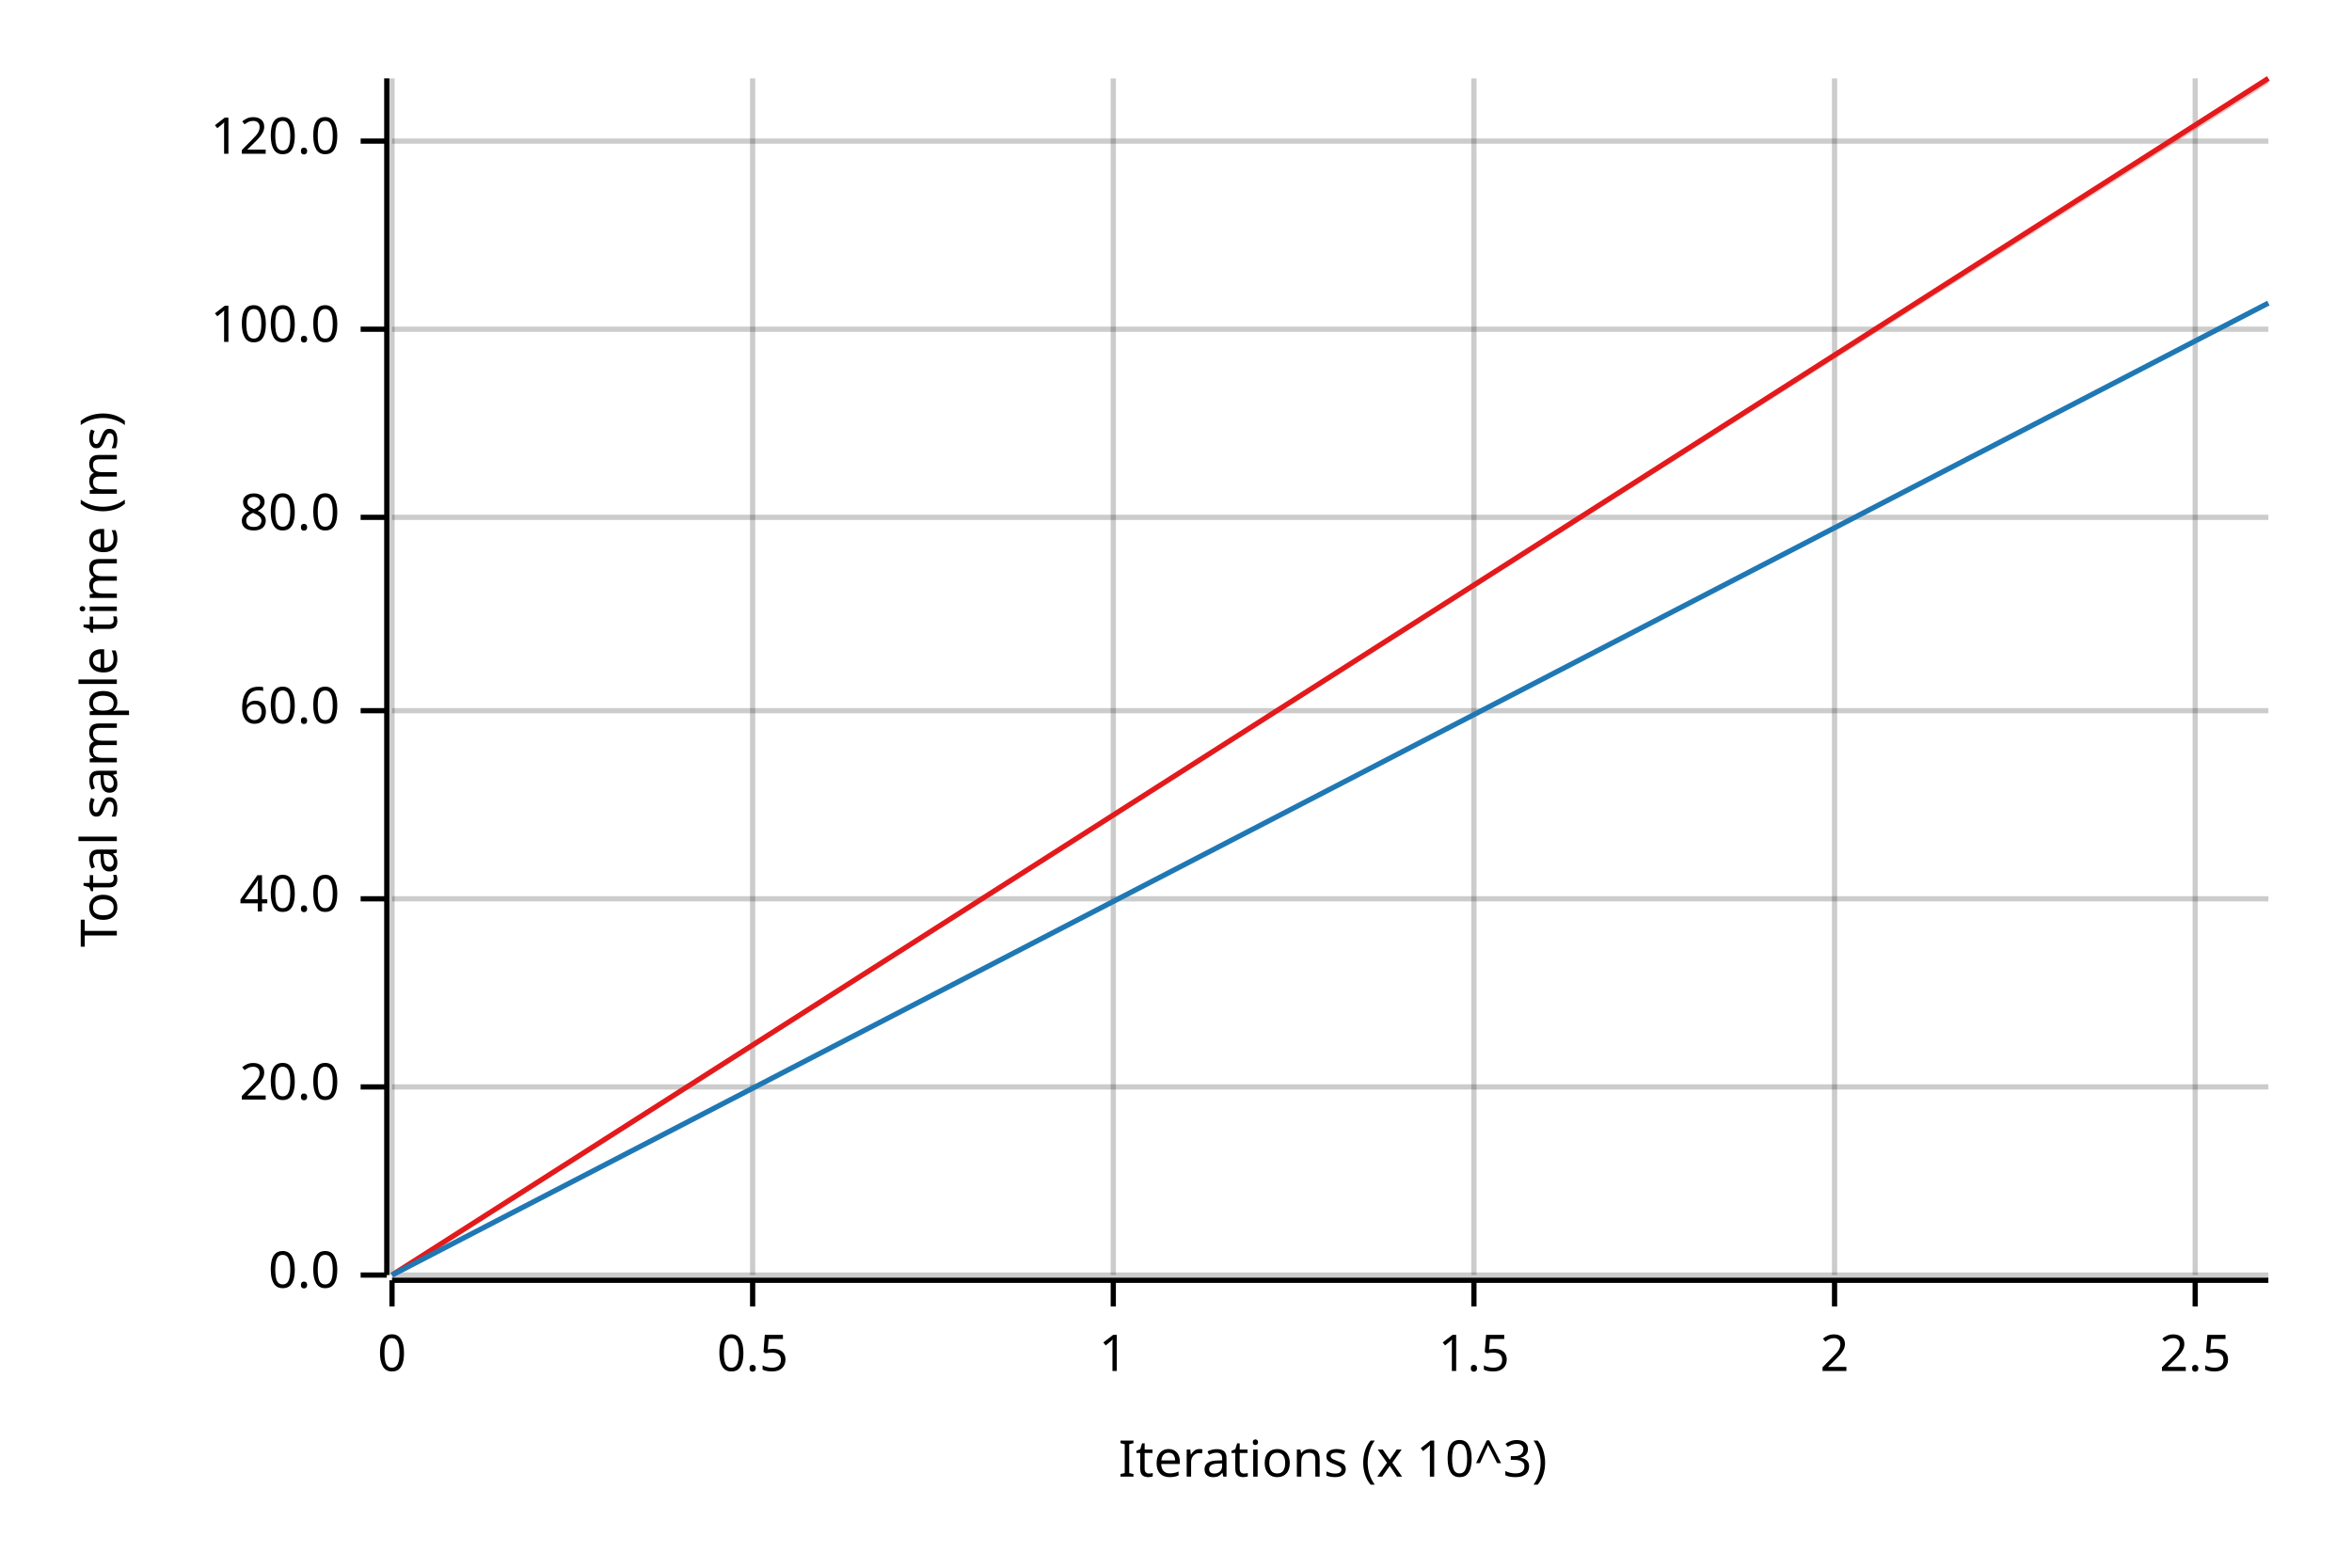
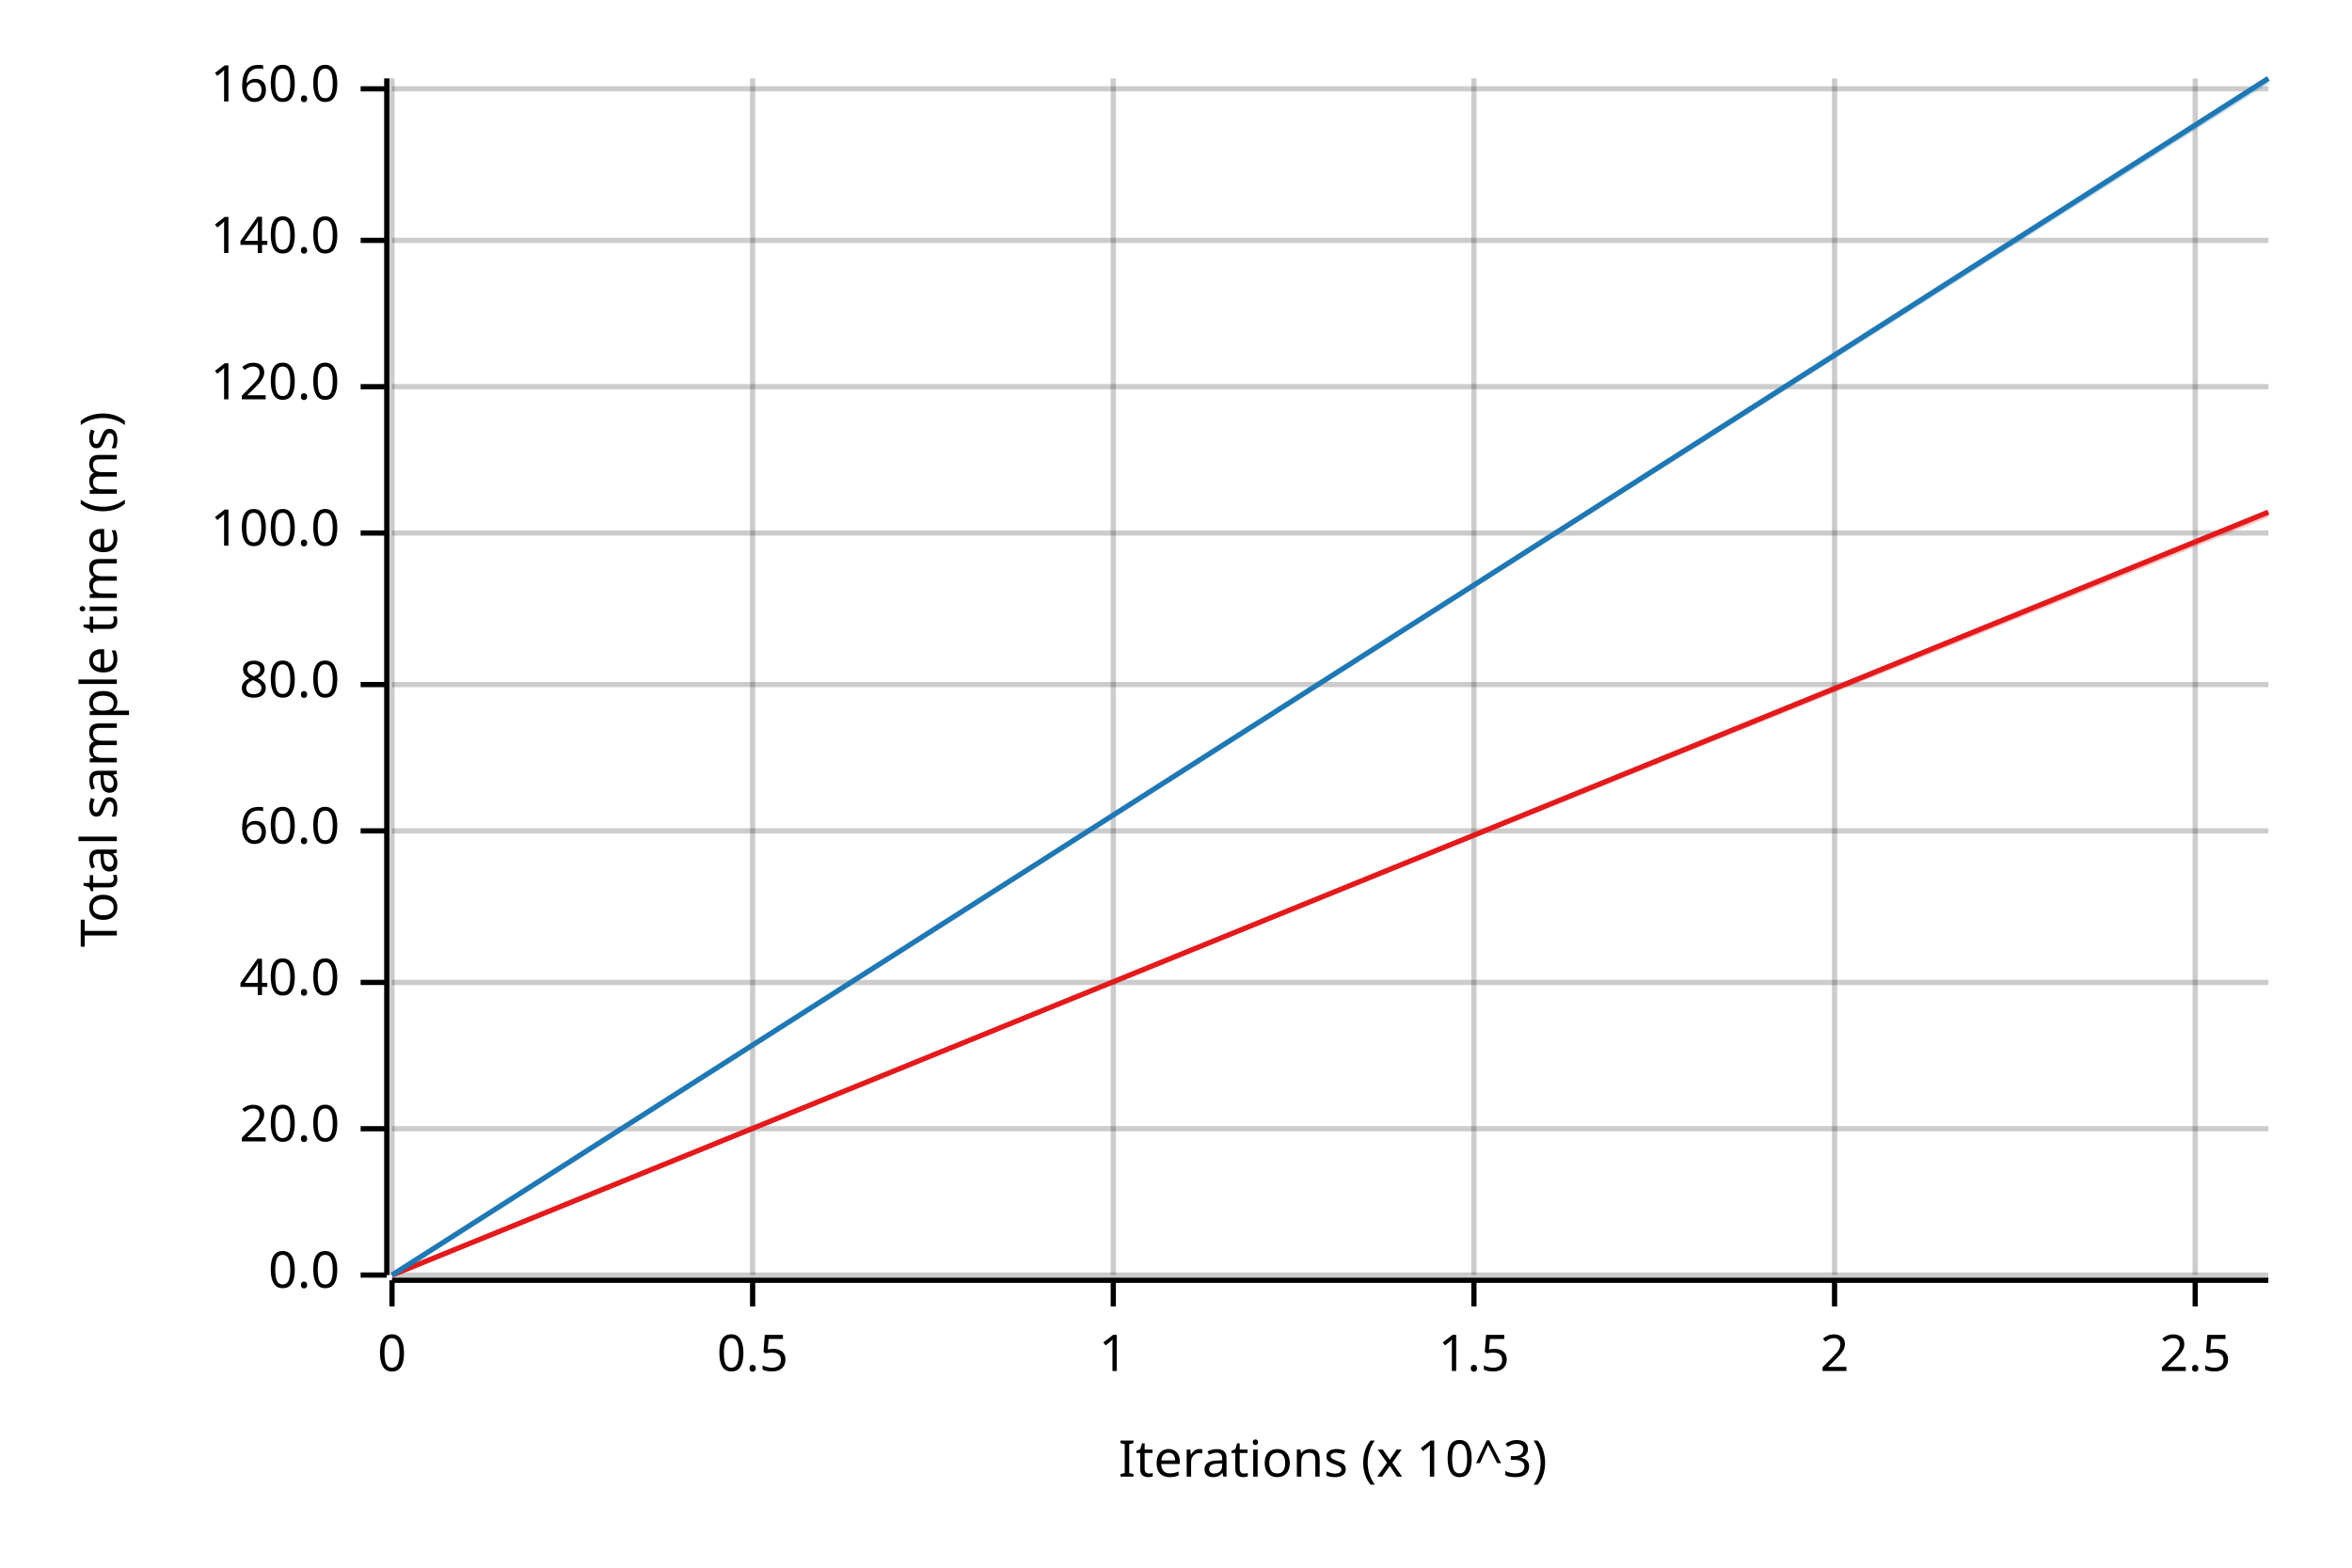
<svg xmlns="http://www.w3.org/2000/svg" width="450" height="300" viewBox="0 0 450 300">
  <text x="15" y="130" dy="0.76em" text-anchor="middle" font-family="sans-serif" font-size="9.677" opacity="1" fill="#000000" transform="rotate(270, 15, 130)">
Total sample time (ms)
</text>
  <text x="255" y="285" dy="-0.5ex" text-anchor="middle" font-family="sans-serif" font-size="9.677" opacity="1" fill="#000000">
Iterations (x 10^3)
</text>
  <line opacity="0.2" stroke="#000000" stroke-width="1" x1="75" y1="244" x2="75" y2="15" />
  <line opacity="0.2" stroke="#000000" stroke-width="1" x1="144" y1="244" x2="144" y2="15" />
  <line opacity="0.2" stroke="#000000" stroke-width="1" x1="213" y1="244" x2="213" y2="15" />
  <line opacity="0.2" stroke="#000000" stroke-width="1" x1="282" y1="244" x2="282" y2="15" />
  <line opacity="0.2" stroke="#000000" stroke-width="1" x1="351" y1="244" x2="351" y2="15" />
  <line opacity="0.2" stroke="#000000" stroke-width="1" x1="420" y1="244" x2="420" y2="15" />
  <line opacity="0.2" stroke="#000000" stroke-width="1" x1="75" y1="244" x2="434" y2="244" />
-   <line opacity="0.2" stroke="#000000" stroke-width="1" x1="75" y1="208" x2="434" y2="208" />
-   <line opacity="0.2" stroke="#000000" stroke-width="1" x1="75" y1="172" x2="434" y2="172" />
-   <line opacity="0.2" stroke="#000000" stroke-width="1" x1="75" y1="136" x2="434" y2="136" />
-   <line opacity="0.2" stroke="#000000" stroke-width="1" x1="75" y1="99" x2="434" y2="99" />
-   <line opacity="0.2" stroke="#000000" stroke-width="1" x1="75" y1="63" x2="434" y2="63" />
-   <line opacity="0.2" stroke="#000000" stroke-width="1" x1="75" y1="27" x2="434" y2="27" />
+   <line opacity="0.2" stroke="#000000" stroke-width="1" x1="75" y1="216" x2="434" y2="216" />
+   <line opacity="0.2" stroke="#000000" stroke-width="1" x1="75" y1="188" x2="434" y2="188" />
+   <line opacity="0.2" stroke="#000000" stroke-width="1" x1="75" y1="159" x2="434" y2="159" />
+   <line opacity="0.2" stroke="#000000" stroke-width="1" x1="75" y1="131" x2="434" y2="131" />
+   <line opacity="0.2" stroke="#000000" stroke-width="1" x1="75" y1="102" x2="434" y2="102" />
+   <line opacity="0.2" stroke="#000000" stroke-width="1" x1="75" y1="74" x2="434" y2="74" />
+   <line opacity="0.2" stroke="#000000" stroke-width="1" x1="75" y1="46" x2="434" y2="46" />
+   <line opacity="0.2" stroke="#000000" stroke-width="1" x1="75" y1="17" x2="434" y2="17" />
  <polyline fill="none" opacity="1" stroke="#000000" stroke-width="1" points="74,15 74,244 " />
  <text x="65" y="244" dy="0.5ex" text-anchor="end" font-family="sans-serif" font-size="9.677" opacity="1" fill="#000000">
0.0
</text>
  <polyline fill="none" opacity="1" stroke="#000000" stroke-width="1" points="69,244 74,244 " />
-   <text x="65" y="208" dy="0.5ex" text-anchor="end" font-family="sans-serif" font-size="9.677" opacity="1" fill="#000000">
+   <text x="65" y="216" dy="0.5ex" text-anchor="end" font-family="sans-serif" font-size="9.677" opacity="1" fill="#000000">
20.0
</text>
-   <polyline fill="none" opacity="1" stroke="#000000" stroke-width="1" points="69,208 74,208 " />
-   <text x="65" y="172" dy="0.5ex" text-anchor="end" font-family="sans-serif" font-size="9.677" opacity="1" fill="#000000">
+   <polyline fill="none" opacity="1" stroke="#000000" stroke-width="1" points="69,216 74,216 " />
+   <text x="65" y="188" dy="0.5ex" text-anchor="end" font-family="sans-serif" font-size="9.677" opacity="1" fill="#000000">
40.0
</text>
-   <polyline fill="none" opacity="1" stroke="#000000" stroke-width="1" points="69,172 74,172 " />
-   <text x="65" y="136" dy="0.5ex" text-anchor="end" font-family="sans-serif" font-size="9.677" opacity="1" fill="#000000">
+   <polyline fill="none" opacity="1" stroke="#000000" stroke-width="1" points="69,188 74,188 " />
+   <text x="65" y="159" dy="0.5ex" text-anchor="end" font-family="sans-serif" font-size="9.677" opacity="1" fill="#000000">
60.0
</text>
-   <polyline fill="none" opacity="1" stroke="#000000" stroke-width="1" points="69,136 74,136 " />
-   <text x="65" y="99" dy="0.5ex" text-anchor="end" font-family="sans-serif" font-size="9.677" opacity="1" fill="#000000">
+   <polyline fill="none" opacity="1" stroke="#000000" stroke-width="1" points="69,159 74,159 " />
+   <text x="65" y="131" dy="0.5ex" text-anchor="end" font-family="sans-serif" font-size="9.677" opacity="1" fill="#000000">
80.0
</text>
-   <polyline fill="none" opacity="1" stroke="#000000" stroke-width="1" points="69,99 74,99 " />
-   <text x="65" y="63" dy="0.5ex" text-anchor="end" font-family="sans-serif" font-size="9.677" opacity="1" fill="#000000">
+   <polyline fill="none" opacity="1" stroke="#000000" stroke-width="1" points="69,131 74,131 " />
+   <text x="65" y="102" dy="0.5ex" text-anchor="end" font-family="sans-serif" font-size="9.677" opacity="1" fill="#000000">
100.0
</text>
-   <polyline fill="none" opacity="1" stroke="#000000" stroke-width="1" points="69,63 74,63 " />
-   <text x="65" y="27" dy="0.5ex" text-anchor="end" font-family="sans-serif" font-size="9.677" opacity="1" fill="#000000">
+   <polyline fill="none" opacity="1" stroke="#000000" stroke-width="1" points="69,102 74,102 " />
+   <text x="65" y="74" dy="0.5ex" text-anchor="end" font-family="sans-serif" font-size="9.677" opacity="1" fill="#000000">
120.0
</text>
-   <polyline fill="none" opacity="1" stroke="#000000" stroke-width="1" points="69,27 74,27 " />
+   <polyline fill="none" opacity="1" stroke="#000000" stroke-width="1" points="69,74 74,74 " />
+   <text x="65" y="46" dy="0.5ex" text-anchor="end" font-family="sans-serif" font-size="9.677" opacity="1" fill="#000000">
+ 140.0
+ </text>
+   <polyline fill="none" opacity="1" stroke="#000000" stroke-width="1" points="69,46 74,46 " />
+   <text x="65" y="17" dy="0.5ex" text-anchor="end" font-family="sans-serif" font-size="9.677" opacity="1" fill="#000000">
+ 160.0
+ </text>
+   <polyline fill="none" opacity="1" stroke="#000000" stroke-width="1" points="69,17 74,17 " />
  <polyline fill="none" opacity="1" stroke="#000000" stroke-width="1" points="75,245 434,245 " />
  <text x="75" y="255" dy="0.76em" text-anchor="middle" font-family="sans-serif" font-size="9.677" opacity="1" fill="#000000">
0
</text>
  <polyline fill="none" opacity="1" stroke="#000000" stroke-width="1" points="75,245 75,250 " />
  <text x="144" y="255" dy="0.76em" text-anchor="middle" font-family="sans-serif" font-size="9.677" opacity="1" fill="#000000">
0.5
</text>
  <polyline fill="none" opacity="1" stroke="#000000" stroke-width="1" points="144,245 144,250 " />
  <text x="213" y="255" dy="0.76em" text-anchor="middle" font-family="sans-serif" font-size="9.677" opacity="1" fill="#000000">
1
</text>
  <polyline fill="none" opacity="1" stroke="#000000" stroke-width="1" points="213,245 213,250 " />
  <text x="282" y="255" dy="0.76em" text-anchor="middle" font-family="sans-serif" font-size="9.677" opacity="1" fill="#000000">
1.5
</text>
  <polyline fill="none" opacity="1" stroke="#000000" stroke-width="1" points="282,245 282,250 " />
  <text x="351" y="255" dy="0.76em" text-anchor="middle" font-family="sans-serif" font-size="9.677" opacity="1" fill="#000000">
2
</text>
  <polyline fill="none" opacity="1" stroke="#000000" stroke-width="1" points="351,245 351,250 " />
  <text x="420" y="255" dy="0.76em" text-anchor="middle" font-family="sans-serif" font-size="9.677" opacity="1" fill="#000000">
2.5
</text>
  <polyline fill="none" opacity="1" stroke="#000000" stroke-width="1" points="420,245 420,250 " />
-   <polyline fill="none" opacity="1" stroke="#E31A1C" stroke-width="1" points="75,244 434,15 " />
-   <polygon opacity="0.25" fill="#E31A1C" points="75,244 434,16 434,15 " />
-   <polyline fill="none" opacity="1" stroke="#1F78B4" stroke-width="1" points="75,244 434,58 " />
-   <polygon opacity="0.25" fill="#1F78B4" points="75,244 434,58 434,58 " />
+   <polyline fill="none" opacity="1" stroke="#E31A1C" stroke-width="1" points="75,244 434,98 " />
+   <polygon opacity="0.25" fill="#E31A1C" points="75,244 434,99 434,98 " />
+   <polyline fill="none" opacity="1" stroke="#1F78B4" stroke-width="1" points="75,244 434,15 " />
+   <polygon opacity="0.25" fill="#1F78B4" points="75,244 434,16 434,15 " />
</svg>
